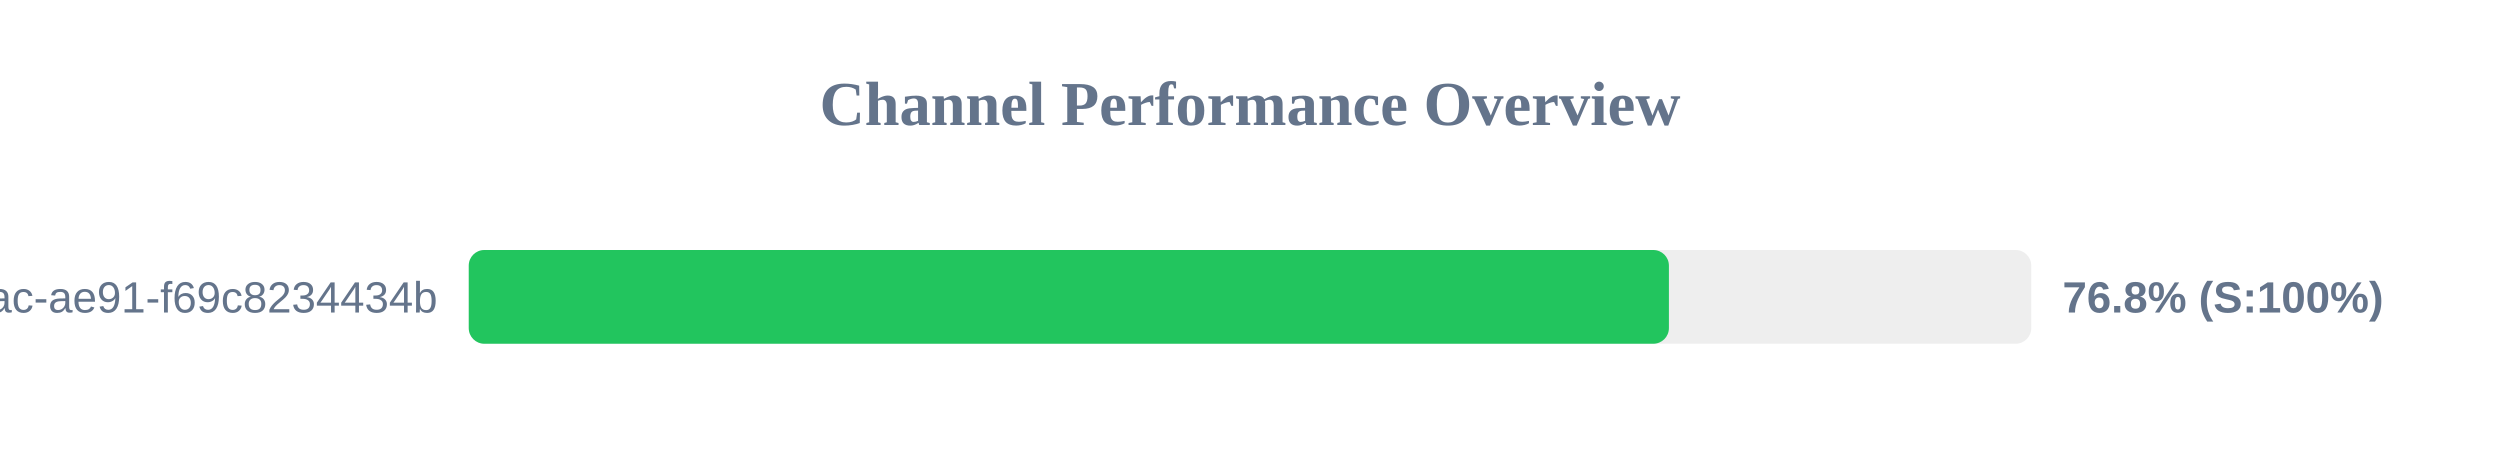
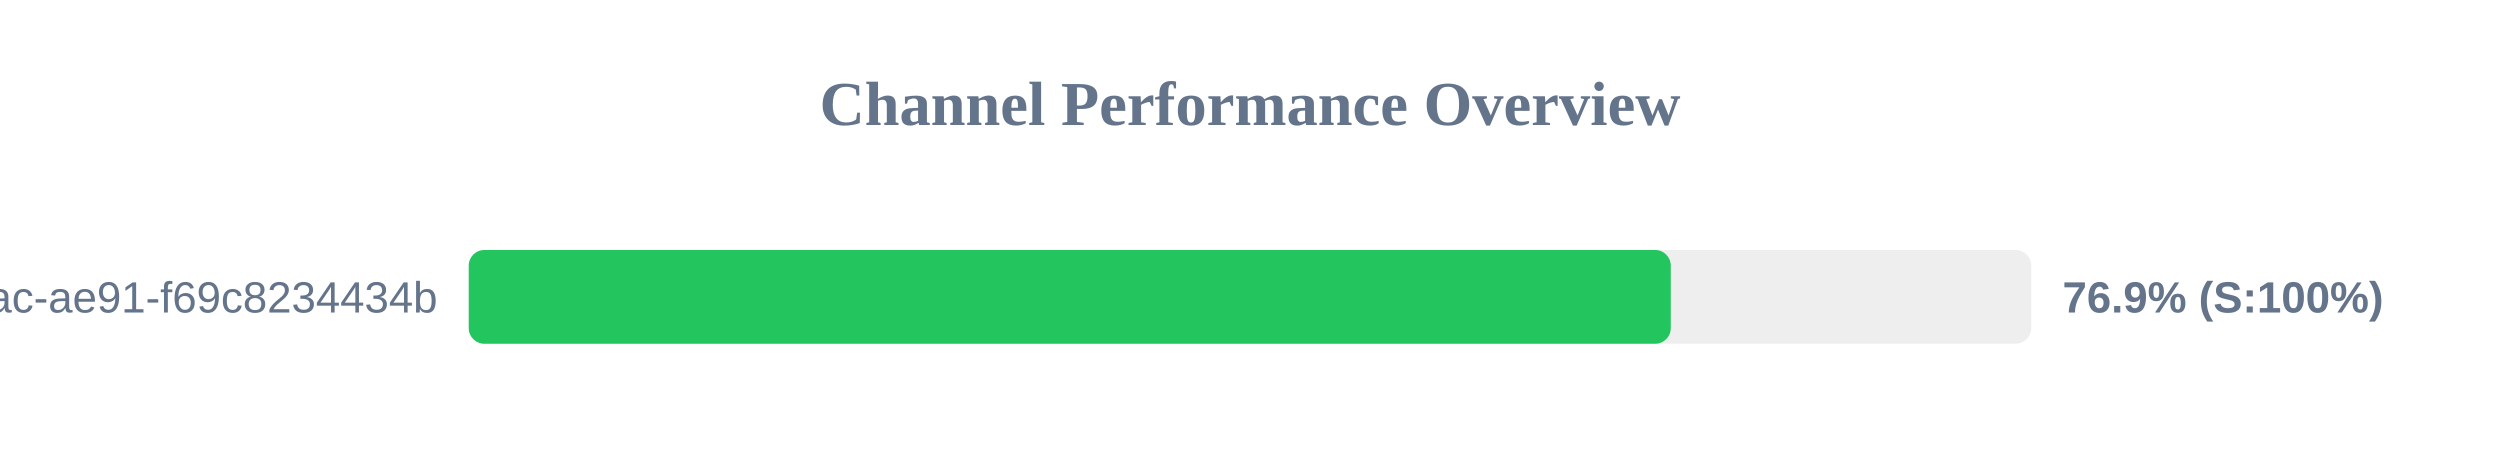
<svg xmlns="http://www.w3.org/2000/svg" width="800" height="150" version="1.1">
  <style>
        .row { font: 14px Arial; fill: #64748b; }
        .score { font: bold 14px Arial; fill: #64748b; }
    </style>
  <text x="400" y="40" text-anchor="middle" font-size="20px" font-weight="bold" fill="#64748b">Channel Performance Overview</text>
  <rect x="150" y="80" width="500" height="30" fill="#eee" rx="5" />
-   <rect x="150" y="80" width="384.05" height="30" fill="#22c55e" rx="5" />
+   <rect x="150" y="80" width="384.65" height="30" fill="#22c55e" rx="5" />
  <text x="140" y="100" text-anchor="end" class="row">?uuid=942b9cb8-92fa-46ac-ae91-f69c8234434b</text>
-   <text x="660" y="100" text-anchor="start" class="score">76.8% (S:100%)</text>
+   <text x="660" y="100" text-anchor="start" class="score">76.9% (S:100%)</text>
</svg>
